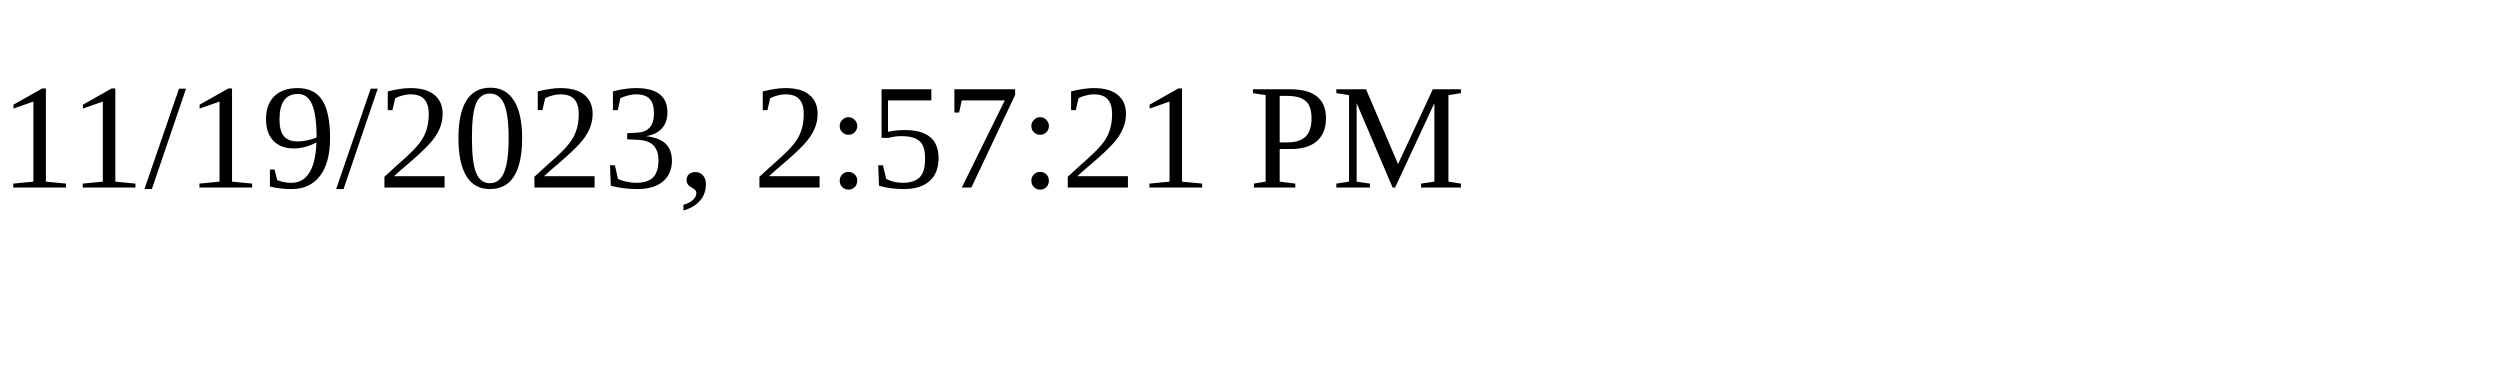
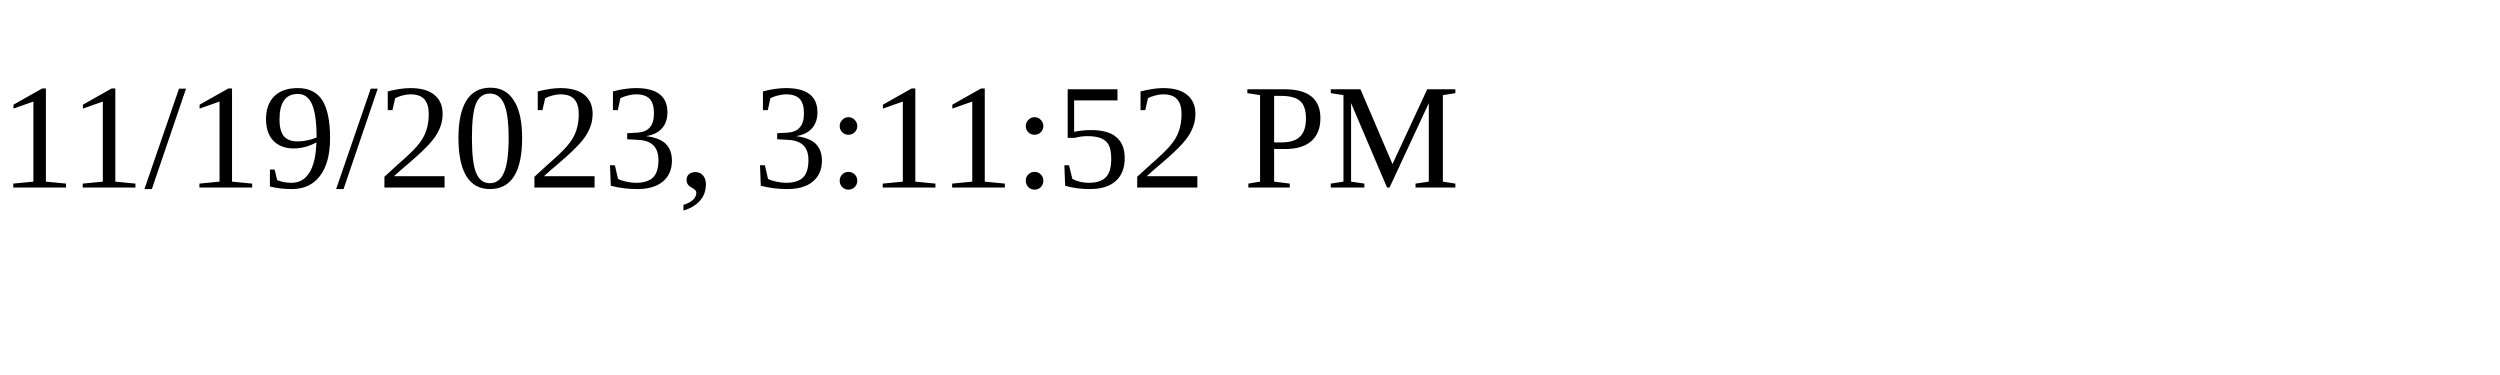
<svg xmlns="http://www.w3.org/2000/svg" height="30" width="200">
-   <text x="0" y="15">11/19/2023, 2:57:21 PM</text>
+   <text x="0" y="15">11/19/2023, 3:11:52 PM</text>
</svg>
